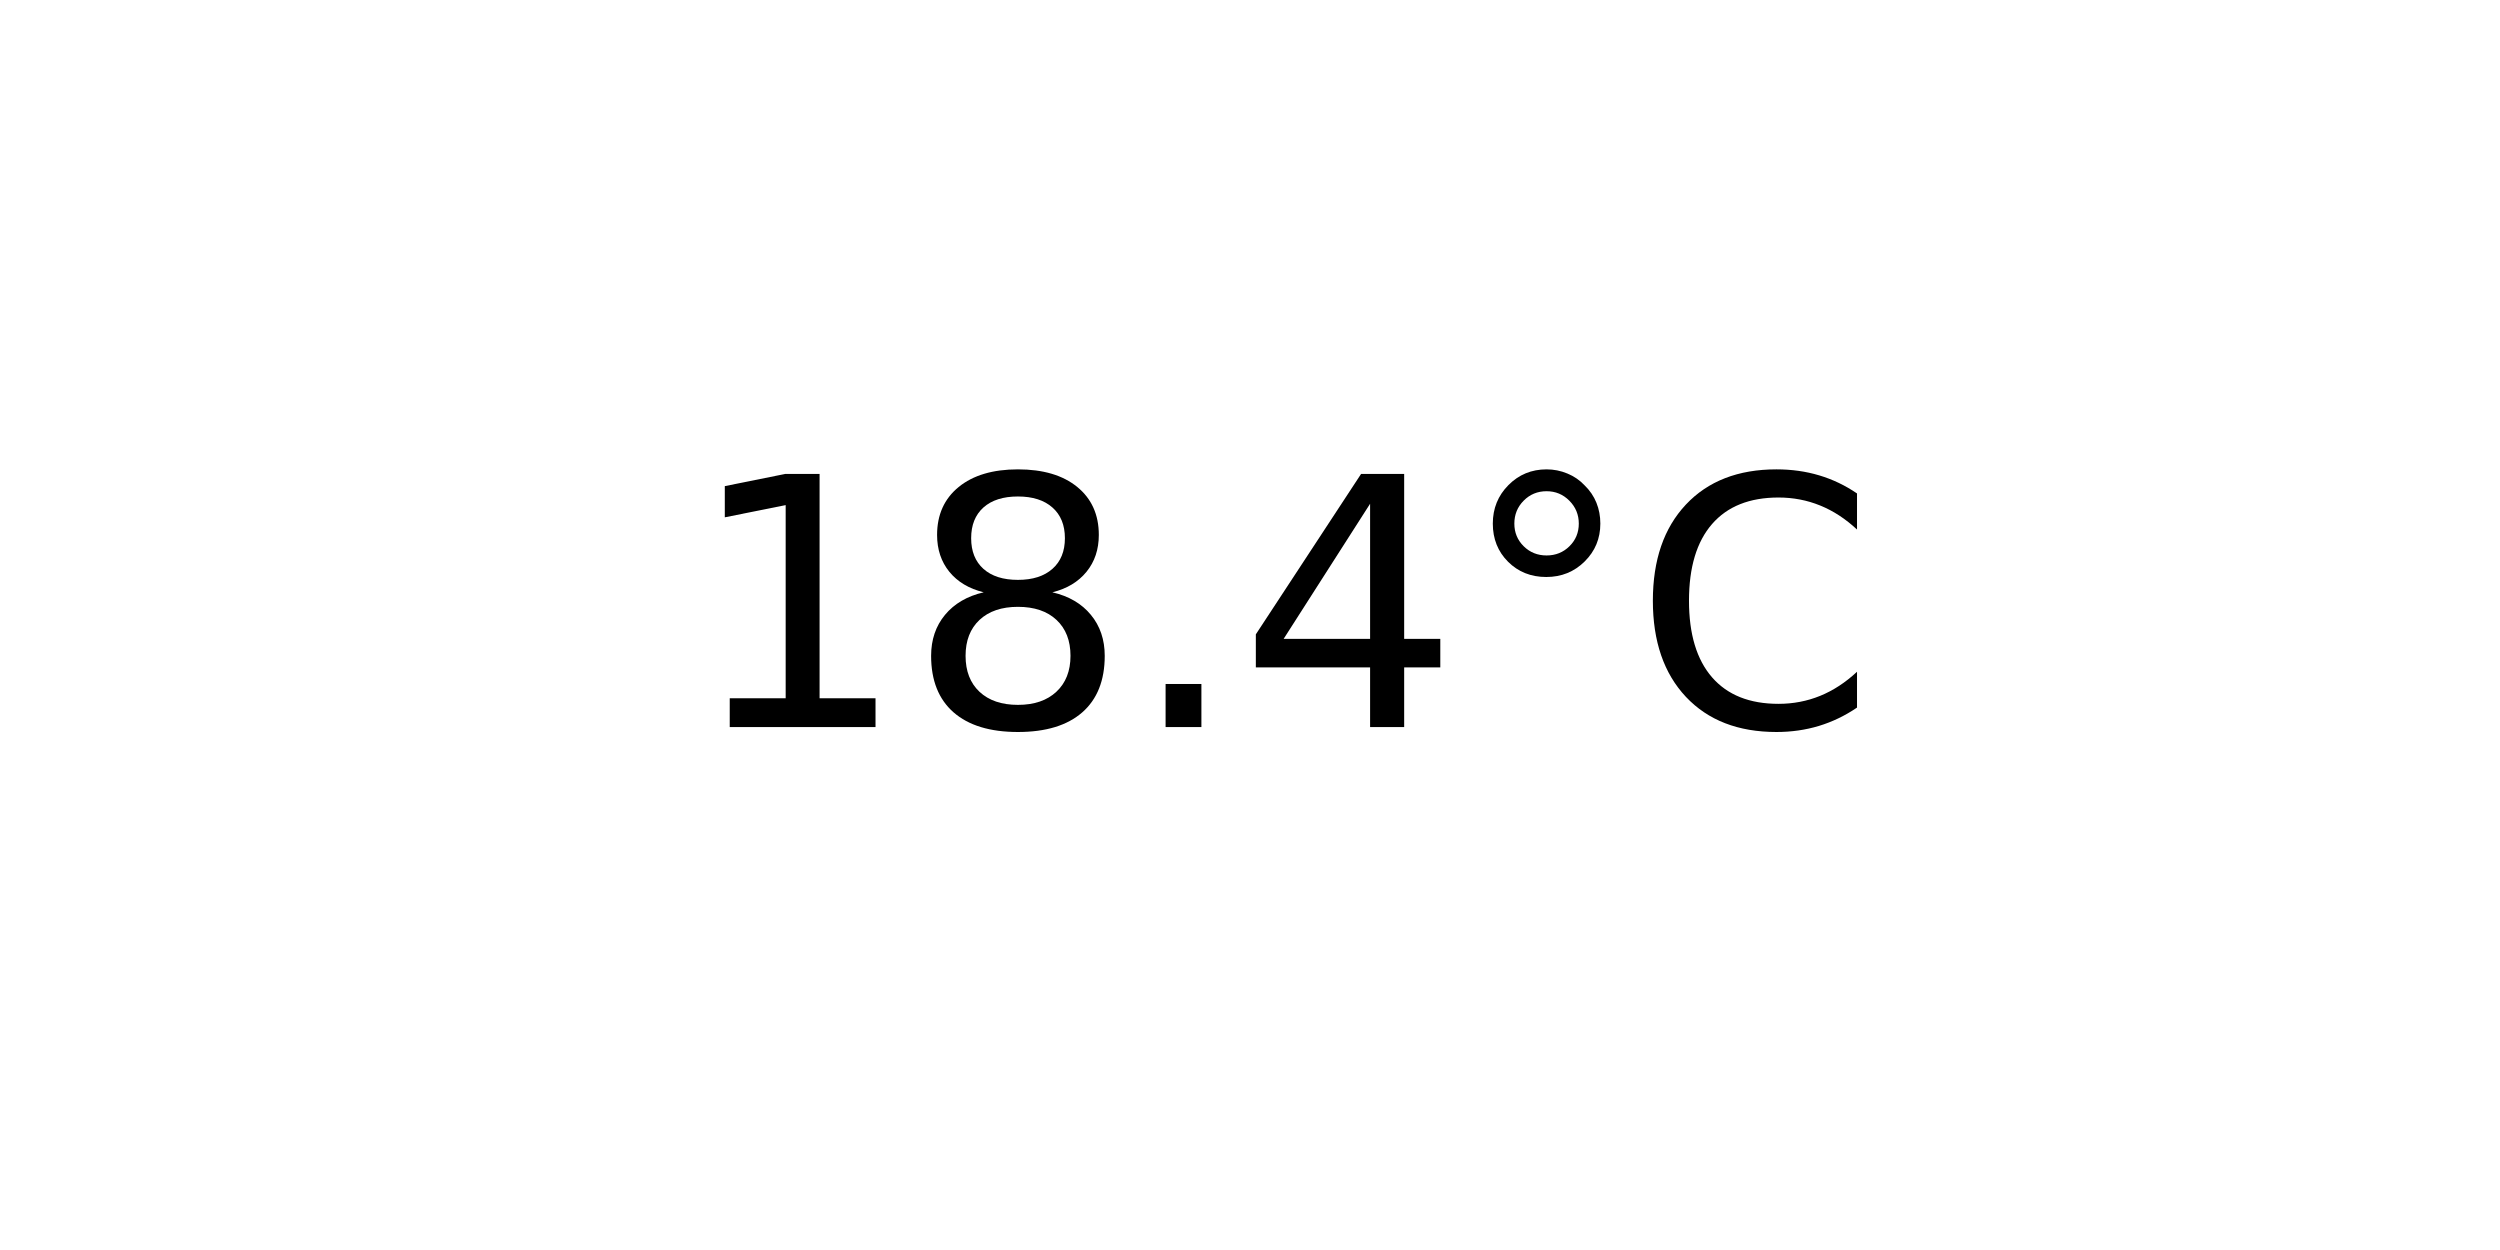
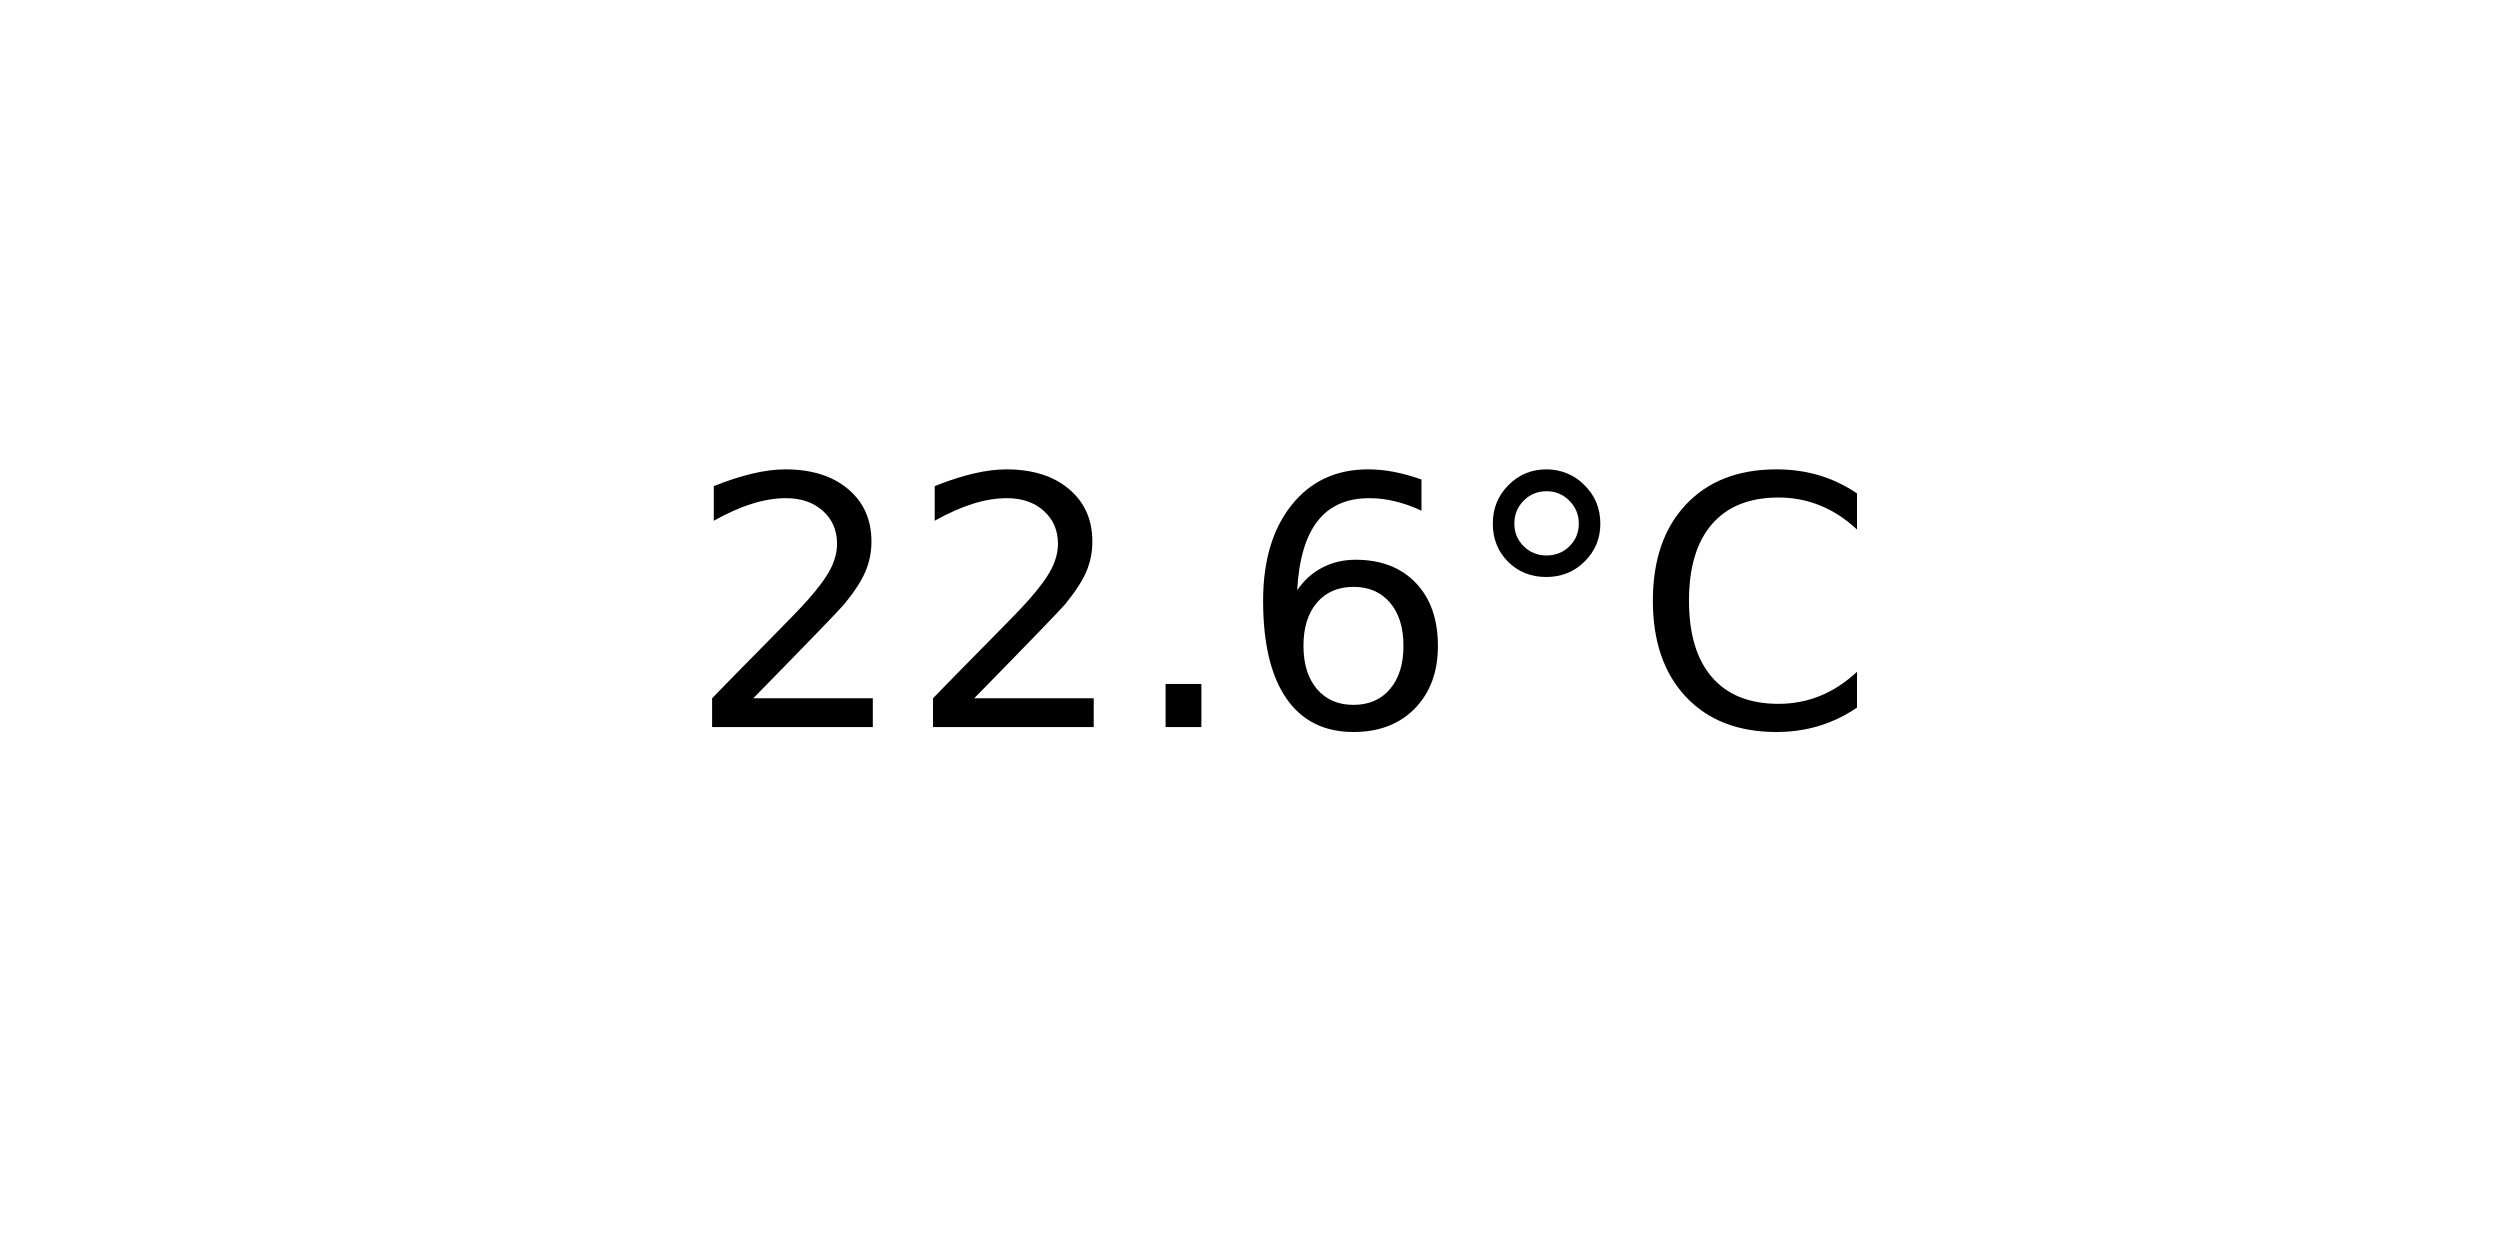
<svg xmlns="http://www.w3.org/2000/svg" xmlns:xlink="http://www.w3.org/1999/xlink" width="72pt" height="36pt" viewBox="0 0 72 36" version="1.1">
  <defs>
    <style type="text/css">*{stroke-linejoin: round; stroke-linecap: butt}</style>
  </defs>
  <g id="figure_1">
    <g id="axes_1">
      <g id="text_1">
        <g transform="translate(19.77578 20.93937) scale(0.1 -0.1)">
          <defs>
-             <path id="DejaVuSans-31" d="M 794 531  L 1825 531  L 1825 4091  L 703 3866  L 703 4441  L 1819 4666  L 2450 4666  L 2450 531  L 3481 531  L 3481 0  L 794 0  L 794 531  z " transform="scale(0.015625)" />
-             <path id="DejaVuSans-38" d="M 2034 2216  Q 1584 2216 1326 1975  Q 1069 1734 1069 1313  Q 1069 891 1326 650  Q 1584 409 2034 409  Q 2484 409 2743 651  Q 3003 894 3003 1313  Q 3003 1734 2745 1975  Q 2488 2216 2034 2216  z M 1403 2484  Q 997 2584 770 2862  Q 544 3141 544 3541  Q 544 4100 942 4425  Q 1341 4750 2034 4750  Q 2731 4750 3128 4425  Q 3525 4100 3525 3541  Q 3525 3141 3298 2862  Q 3072 2584 2669 2484  Q 3125 2378 3379 2068  Q 3634 1759 3634 1313  Q 3634 634 3220 271  Q 2806 -91 2034 -91  Q 1263 -91 848 271  Q 434 634 434 1313  Q 434 1759 690 2068  Q 947 2378 1403 2484  z M 1172 3481  Q 1172 3119 1398 2916  Q 1625 2713 2034 2713  Q 2441 2713 2670 2916  Q 2900 3119 2900 3481  Q 2900 3844 2670 4047  Q 2441 4250 2034 4250  Q 1625 4250 1398 4047  Q 1172 3844 1172 3481  z " transform="scale(0.015625)" />
+             <path id="DejaVuSans-32" d="M 1228 531  L 3431 531  L 3431 0  L 469 0  L 469 531  Q 828 903 1448 1529  Q 2069 2156 2228 2338  Q 2531 2678 2651 2914  Q 2772 3150 2772 3378  Q 2772 3750 2511 3984  Q 2250 4219 1831 4219  Q 1534 4219 1204 4116  Q 875 4013 500 3803  L 500 4441  Q 881 4594 1212 4672  Q 1544 4750 1819 4750  Q 2544 4750 2975 4387  Q 3406 4025 3406 3419  Q 3406 3131 3298 2873  Q 3191 2616 2906 2266  Q 2828 2175 2409 1742  Q 1991 1309 1228 531  z " transform="scale(0.015625)" />
            <path id="DejaVuSans-2e" d="M 684 794  L 1344 794  L 1344 0  L 684 0  L 684 794  z " transform="scale(0.015625)" />
-             <path id="DejaVuSans-34" d="M 2419 4116  L 825 1625  L 2419 1625  L 2419 4116  z M 2253 4666  L 3047 4666  L 3047 1625  L 3713 1625  L 3713 1100  L 3047 1100  L 3047 0  L 2419 0  L 2419 1100  L 313 1100  L 313 1709  L 2253 4666  z " transform="scale(0.015625)" />
+             <path id="DejaVuSans-36" d="M 2113 2584  Q 1688 2584 1439 2293  Q 1191 2003 1191 1497  Q 1191 994 1439 701  Q 1688 409 2113 409  Q 2538 409 2786 701  Q 3034 994 3034 1497  Q 3034 2003 2786 2293  Q 2538 2584 2113 2584  z M 3366 4563  L 3366 3988  Q 3128 4100 2886 4159  Q 2644 4219 2406 4219  Q 1781 4219 1451 3797  Q 1122 3375 1075 2522  Q 1259 2794 1537 2939  Q 1816 3084 2150 3084  Q 2853 3084 3261 2657  Q 3669 2231 3669 1497  Q 3669 778 3244 343  Q 2819 -91 2113 -91  Q 1303 -91 875 529  Q 447 1150 447 2328  Q 447 3434 972 4092  Q 1497 4750 2381 4750  Q 2619 4750 2861 4703  Q 3103 4656 3366 4563  z " transform="scale(0.015625)" />
            <path id="DejaVuSans-b0" d="M 1600 4347  Q 1350 4347 1178 4173  Q 1006 4000 1006 3750  Q 1006 3503 1178 3333  Q 1350 3163 1600 3163  Q 1850 3163 2022 3333  Q 2194 3503 2194 3750  Q 2194 3997 2020 4172  Q 1847 4347 1600 4347  z M 1600 4750  Q 1800 4750 1984 4673  Q 2169 4597 2303 4453  Q 2447 4313 2519 4134  Q 2591 3956 2591 3750  Q 2591 3338 2302 3052  Q 2013 2766 1594 2766  Q 1172 2766 890 3047  Q 609 3328 609 3750  Q 609 4169 896 4459  Q 1184 4750 1600 4750  z " transform="scale(0.015625)" />
            <path id="DejaVuSans-43" d="M 4122 4306  L 4122 3641  Q 3803 3938 3442 4084  Q 3081 4231 2675 4231  Q 1875 4231 1450 3742  Q 1025 3253 1025 2328  Q 1025 1406 1450 917  Q 1875 428 2675 428  Q 3081 428 3442 575  Q 3803 722 4122 1019  L 4122 359  Q 3791 134 3420 21  Q 3050 -91 2638 -91  Q 1578 -91 968 557  Q 359 1206 359 2328  Q 359 3453 968 4101  Q 1578 4750 2638 4750  Q 3056 4750 3426 4639  Q 3797 4528 4122 4306  z " transform="scale(0.015625)" />
          </defs>
-           <use xlink:href="#DejaVuSans-31" />
-           <use xlink:href="#DejaVuSans-38" x="63.623" />
+           <use xlink:href="#DejaVuSans-32" />
+           <use xlink:href="#DejaVuSans-32" x="63.623" />
          <use xlink:href="#DejaVuSans-2e" x="127.246" />
-           <use xlink:href="#DejaVuSans-34" x="159.033" />
+           <use xlink:href="#DejaVuSans-36" x="159.033" />
          <use xlink:href="#DejaVuSans-b0" x="222.656" />
          <use xlink:href="#DejaVuSans-43" x="272.656" />
        </g>
      </g>
    </g>
  </g>
</svg>
